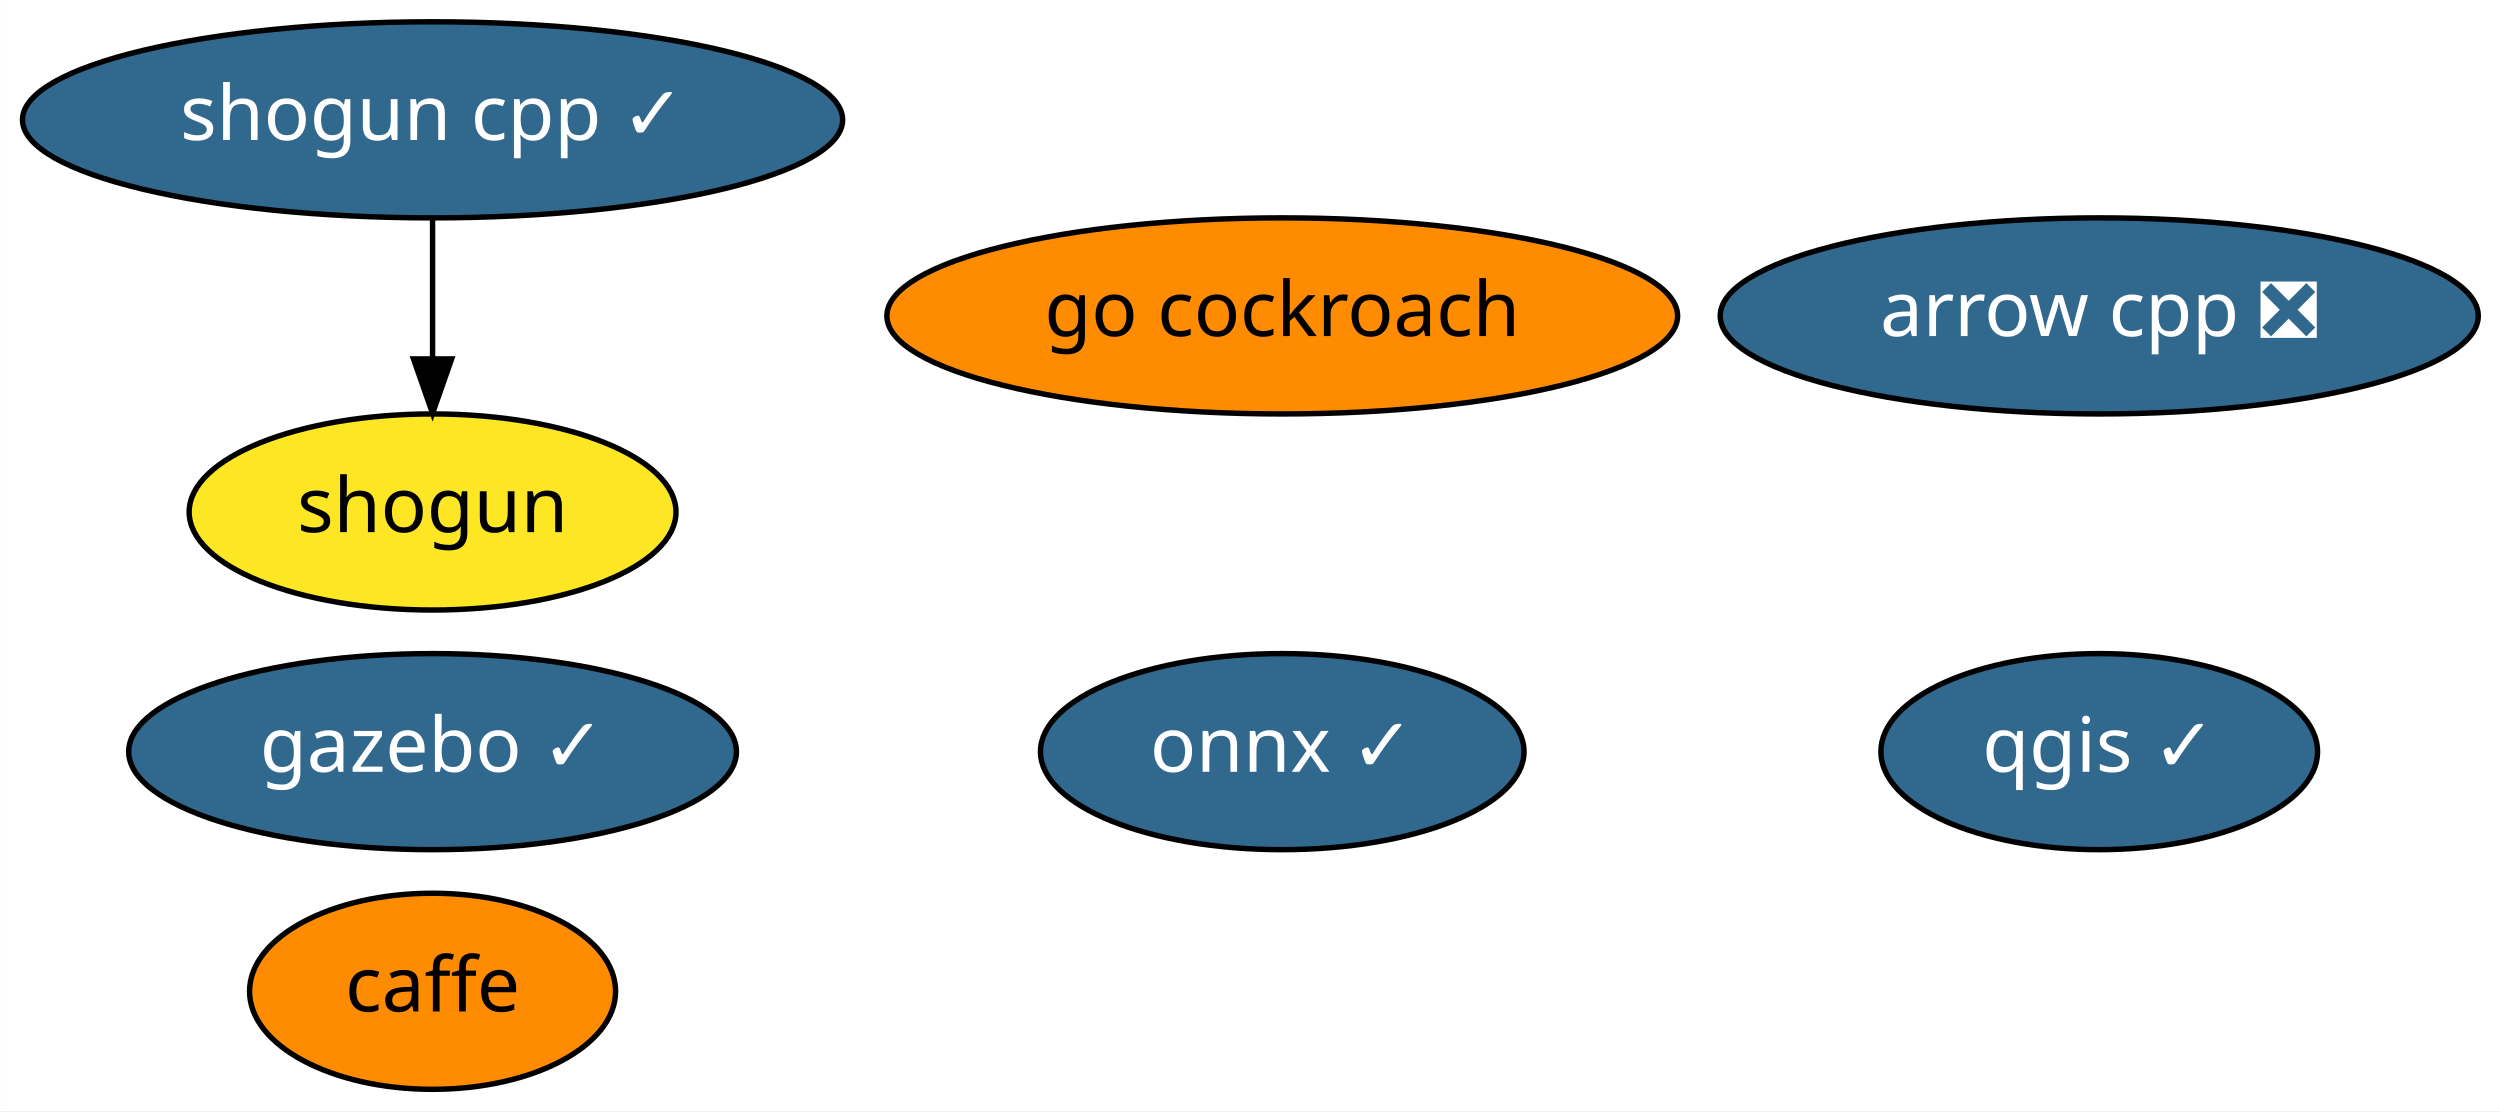
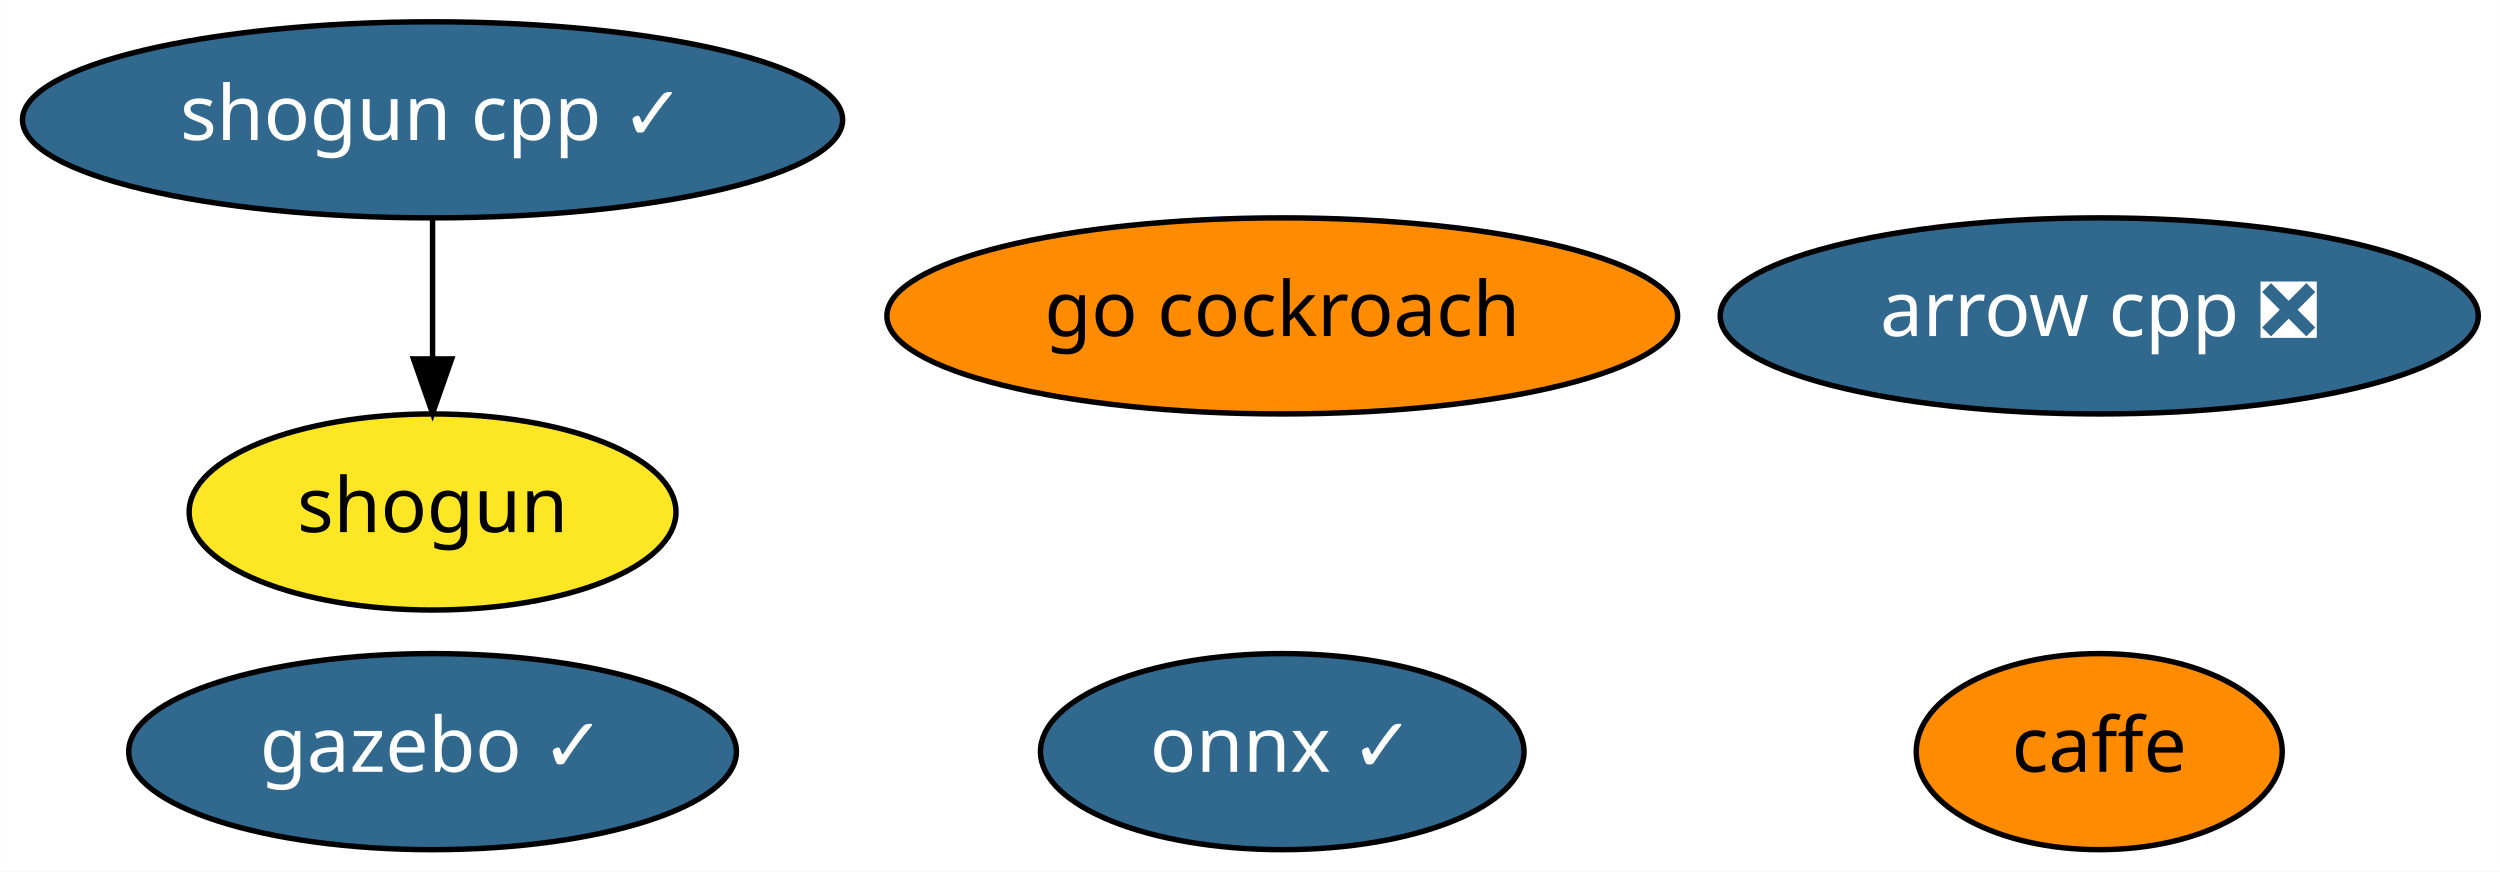
- <svg xmlns="http://www.w3.org/2000/svg" xmlns:xlink="http://www.w3.org/1999/xlink" width="459pt" height="204pt" viewBox="0.00 0.00 458.94 204.00">
-   <g id="graph0" class="graph" transform="scale(1 1) rotate(0) translate(4 200)">
-     <polygon fill="white" stroke="transparent" points="-4,4 -4,-200 454.94,-200 454.94,4 -4,4" />
+ <svg xmlns="http://www.w3.org/2000/svg" xmlns:xlink="http://www.w3.org/1999/xlink" width="459pt" height="160pt" viewBox="0.00 0.00 458.94 160.00">
+   <g id="graph0" class="graph" transform="scale(1 1) rotate(0) translate(4 156)">
+     <polygon fill="white" stroke="transparent" points="-4,4 -4,-156 454.94,-156 454.94,4 -4,4" />
    <g id="node1" class="node">
      <g id="a_node1">
        <a xlink:href="https://github.com/conda-forge/arrow-cpp-feedstock/pull/359" xlink:title="arrow cpp ❎">
-           <ellipse fill="#31688e" stroke="black" cx="381.39" cy="-142" rx="69.59" ry="18" />
-           <text text-anchor="middle" x="381.39" y="-138.3" font-family="Times-Roman" font-size="14.00" fill="white">arrow cpp ❎</text>
+           <ellipse fill="#31688e" stroke="black" cx="381.39" cy="-98" rx="69.59" ry="18" />
+           <text text-anchor="middle" x="381.39" y="-94.3" font-family="Times-Roman" font-size="14.00" fill="white">arrow cpp ❎</text>
        </a>
      </g>
    </g>
    <g id="node2" class="node">
      <g id="a_node2">
        <a xlink:href="https://github.com/conda-forge/caffe-feedstock" xlink:title="caffe">
-           <ellipse fill="#ff8c00" stroke="black" cx="75.39" cy="-18" rx="33.6" ry="18" />
-           <text text-anchor="middle" x="75.39" y="-14.3" font-family="Times-Roman" font-size="14.00">caffe</text>
+           <ellipse fill="#ff8c00" stroke="black" cx="381.39" cy="-18" rx="33.6" ry="18" />
+           <text text-anchor="middle" x="381.39" y="-14.3" font-family="Times-Roman" font-size="14.00">caffe</text>
        </a>
      </g>
    </g>
    <g id="node3" class="node">
      <g id="a_node3">
        <a xlink:href="https://github.com/conda-forge/onnx-feedstock/pull/54" xlink:title="onnx ✓">
-           <ellipse fill="#31688e" stroke="black" cx="231.39" cy="-62" rx="44.39" ry="18" />
-           <text text-anchor="middle" x="231.39" y="-58.3" font-family="Times-Roman" font-size="14.00" fill="white">onnx ✓</text>
+           <ellipse fill="#31688e" stroke="black" cx="231.39" cy="-18" rx="44.39" ry="18" />
+           <text text-anchor="middle" x="231.39" y="-14.3" font-family="Times-Roman" font-size="14.00" fill="white">onnx ✓</text>
        </a>
      </g>
    </g>
    <g id="node4" class="node">
      <g id="a_node4">
-         <a xlink:href="https://github.com/conda-forge/qgis-feedstock/pull/175" xlink:title="qgis ✓">
-           <ellipse fill="#31688e" stroke="black" cx="381.39" cy="-62" rx="40.09" ry="18" />
-           <text text-anchor="middle" x="381.39" y="-58.3" font-family="Times-Roman" font-size="14.00" fill="white">qgis ✓</text>
+         <a xlink:href="https://github.com/conda-forge/shogun-feedstock" xlink:title="shogun">
+           <ellipse fill="#fde725" stroke="black" cx="75.39" cy="-62" rx="44.69" ry="18" />
+           <text text-anchor="middle" x="75.39" y="-58.3" font-family="Times-Roman" font-size="14.00">shogun</text>
        </a>
      </g>
    </g>
    <g id="node5" class="node">
      <g id="a_node5">
-         <a xlink:href="https://github.com/conda-forge/shogun-feedstock" xlink:title="shogun">
-           <ellipse fill="#fde725" stroke="black" cx="75.39" cy="-106" rx="44.69" ry="18" />
-           <text text-anchor="middle" x="75.39" y="-102.3" font-family="Times-Roman" font-size="14.00">shogun</text>
-         </a>
-       </g>
-     </g>
-     <g id="node6" class="node">
-       <g id="a_node6">
        <a xlink:href="https://github.com/conda-forge/shogun-cpp-feedstock/pull/44" xlink:title="shogun cpp ✓">
-           <ellipse fill="#31688e" stroke="black" cx="75.39" cy="-178" rx="75.29" ry="18" />
-           <text text-anchor="middle" x="75.39" y="-174.3" font-family="Times-Roman" font-size="14.00" fill="white">shogun cpp ✓</text>
+           <ellipse fill="#31688e" stroke="black" cx="75.39" cy="-134" rx="75.29" ry="18" />
+           <text text-anchor="middle" x="75.39" y="-130.3" font-family="Times-Roman" font-size="14.00" fill="white">shogun cpp ✓</text>
        </a>
      </g>
    </g>
    <g id="edge1" class="edge">
-       <path fill="none" stroke="black" d="M75.39,-159.7C75.39,-151.98 75.39,-142.71 75.39,-134.11" />
-       <polygon fill="black" stroke="black" points="78.89,-134.1 75.39,-124.1 71.89,-134.1 78.89,-134.1" />
+       <path fill="none" stroke="black" d="M75.39,-115.7C75.39,-107.98 75.39,-98.71 75.39,-90.11" />
+       <polygon fill="black" stroke="black" points="78.89,-90.1 75.39,-80.1 71.89,-90.1 78.89,-90.1" />
+     </g>
+     <g id="node6" class="node">
+       <g id="a_node6">
+         <a xlink:href="https://github.com/conda-forge/gazebo-feedstock/pull/50" xlink:title="gazebo ✓">
+           <ellipse fill="#31688e" stroke="black" cx="75.39" cy="-18" rx="55.79" ry="18" />
+           <text text-anchor="middle" x="75.39" y="-14.3" font-family="Times-Roman" font-size="14.00" fill="white">gazebo ✓</text>
+         </a>
+       </g>
    </g>
    <g id="node7" class="node">
      <g id="a_node7">
-         <a xlink:href="https://github.com/conda-forge/gazebo-feedstock/pull/50" xlink:title="gazebo ✓">
-           <ellipse fill="#31688e" stroke="black" cx="75.39" cy="-62" rx="55.79" ry="18" />
-           <text text-anchor="middle" x="75.39" y="-58.3" font-family="Times-Roman" font-size="14.00" fill="white">gazebo ✓</text>
-         </a>
-       </g>
-     </g>
-     <g id="node8" class="node">
-       <g id="a_node8">
        <a xlink:href="https://github.com/conda-forge/go-cockroach-feedstock" xlink:title="go cockroach">
-           <ellipse fill="#ff8c00" stroke="black" cx="231.39" cy="-142" rx="72.59" ry="18" />
-           <text text-anchor="middle" x="231.39" y="-138.3" font-family="Times-Roman" font-size="14.00">go cockroach</text>
+           <ellipse fill="#ff8c00" stroke="black" cx="231.39" cy="-98" rx="72.59" ry="18" />
+           <text text-anchor="middle" x="231.39" y="-94.3" font-family="Times-Roman" font-size="14.00">go cockroach</text>
        </a>
      </g>
    </g>
  </g>
</svg>
